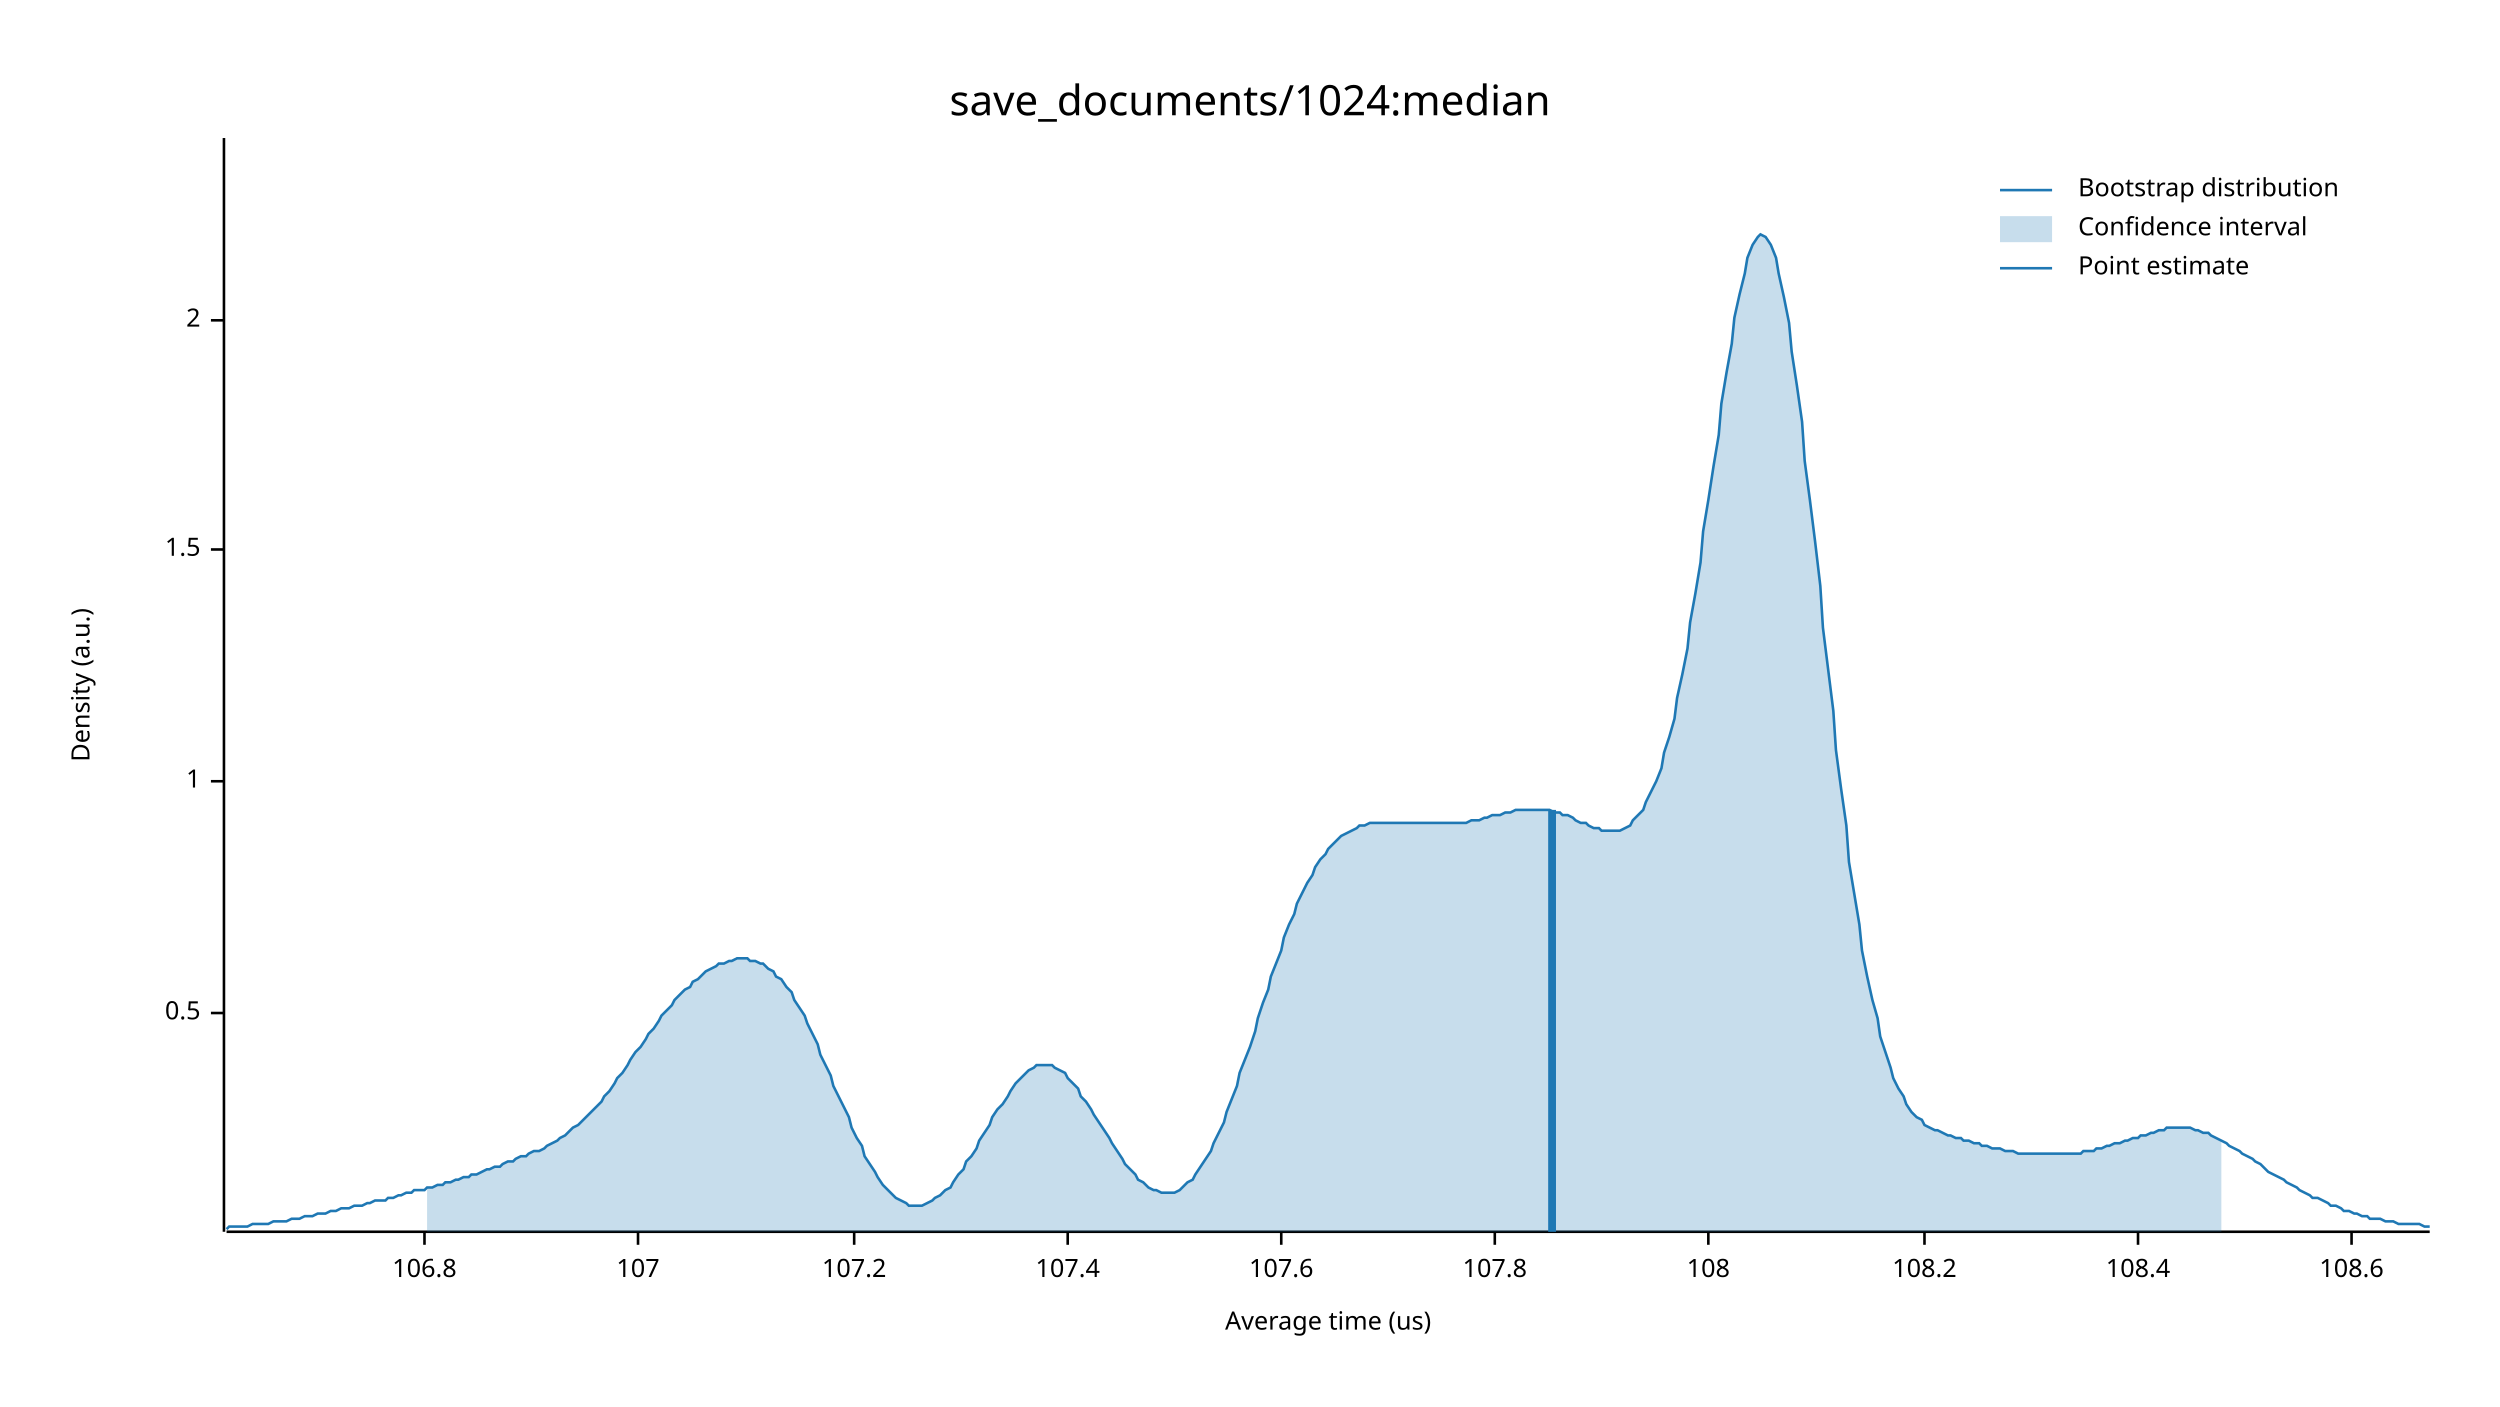
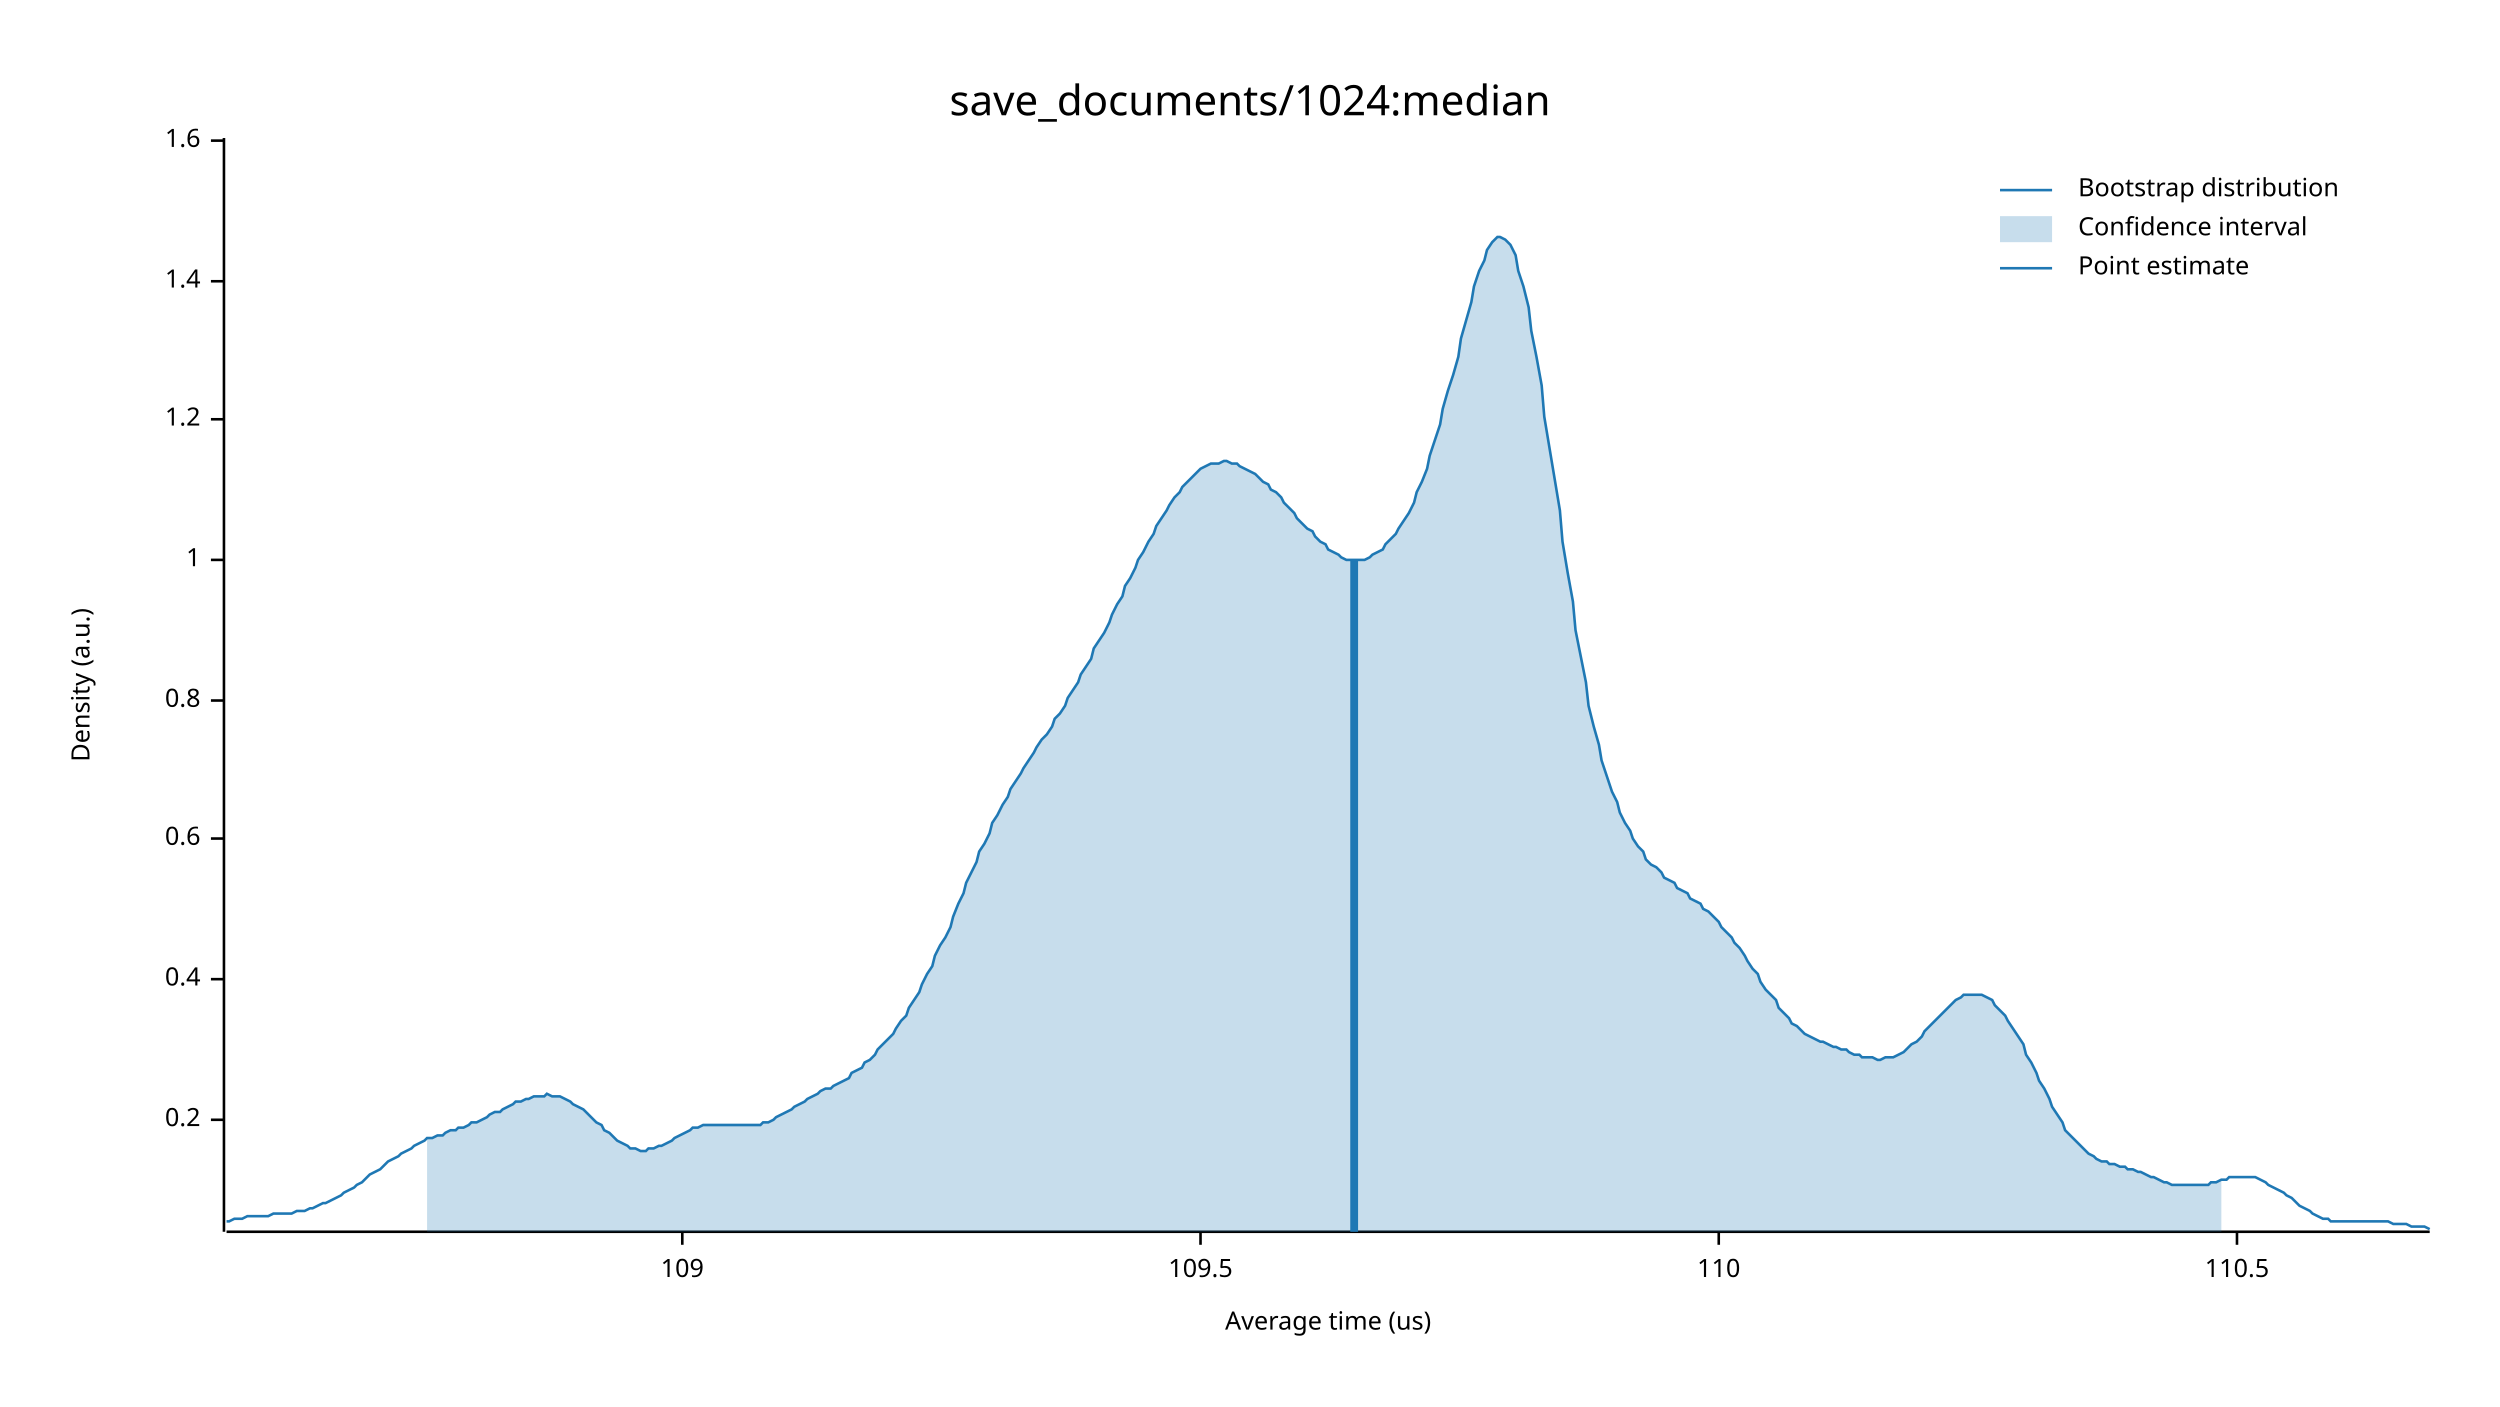
<svg xmlns="http://www.w3.org/2000/svg" width="960" height="540" viewBox="0 0 960 540">
  <text x="480" y="32" dy="0.76em" text-anchor="middle" font-family="sans-serif" font-size="16.129" opacity="1" fill="#000000">
save_documents/1024:median
</text>
  <text x="27" y="263" dy="0.76em" text-anchor="middle" font-family="sans-serif" font-size="9.677" opacity="1" fill="#000000" transform="rotate(270, 27, 263)">
Density (a.u.)
</text>
  <text x="510" y="513" dy="-0.5ex" text-anchor="middle" font-family="sans-serif" font-size="9.677" opacity="1" fill="#000000">
Average time (us)
</text>
  <polyline fill="none" opacity="1" stroke="#000000" stroke-width="1" points="86,53 86,473 " />
-   <text x="77" y="389" dy="0.5ex" text-anchor="end" font-family="sans-serif" font-size="9.677" opacity="1" fill="#000000">
- 0.5
+   <text x="77" y="430" dy="0.5ex" text-anchor="end" font-family="sans-serif" font-size="9.677" opacity="1" fill="#000000">
+ 0.2
</text>
-   <polyline fill="none" opacity="1" stroke="#000000" stroke-width="1" points="81,389 86,389 " />
-   <text x="77" y="300" dy="0.5ex" text-anchor="end" font-family="sans-serif" font-size="9.677" opacity="1" fill="#000000">
+   <polyline fill="none" opacity="1" stroke="#000000" stroke-width="1" points="81,430 86,430 " />
+   <text x="77" y="376" dy="0.5ex" text-anchor="end" font-family="sans-serif" font-size="9.677" opacity="1" fill="#000000">
+ 0.4
+ </text>
+   <polyline fill="none" opacity="1" stroke="#000000" stroke-width="1" points="81,376 86,376 " />
+   <text x="77" y="322" dy="0.5ex" text-anchor="end" font-family="sans-serif" font-size="9.677" opacity="1" fill="#000000">
+ 0.6
+ </text>
+   <polyline fill="none" opacity="1" stroke="#000000" stroke-width="1" points="81,322 86,322 " />
+   <text x="77" y="269" dy="0.5ex" text-anchor="end" font-family="sans-serif" font-size="9.677" opacity="1" fill="#000000">
+ 0.8
+ </text>
+   <polyline fill="none" opacity="1" stroke="#000000" stroke-width="1" points="81,269 86,269 " />
+   <text x="77" y="215" dy="0.5ex" text-anchor="end" font-family="sans-serif" font-size="9.677" opacity="1" fill="#000000">
1
</text>
-   <polyline fill="none" opacity="1" stroke="#000000" stroke-width="1" points="81,300 86,300 " />
-   <text x="77" y="211" dy="0.5ex" text-anchor="end" font-family="sans-serif" font-size="9.677" opacity="1" fill="#000000">
- 1.5
+   <polyline fill="none" opacity="1" stroke="#000000" stroke-width="1" points="81,215 86,215 " />
+   <text x="77" y="161" dy="0.5ex" text-anchor="end" font-family="sans-serif" font-size="9.677" opacity="1" fill="#000000">
+ 1.2
</text>
-   <polyline fill="none" opacity="1" stroke="#000000" stroke-width="1" points="81,211 86,211 " />
-   <text x="77" y="123" dy="0.5ex" text-anchor="end" font-family="sans-serif" font-size="9.677" opacity="1" fill="#000000">
- 2
+   <polyline fill="none" opacity="1" stroke="#000000" stroke-width="1" points="81,161 86,161 " />
+   <text x="77" y="108" dy="0.5ex" text-anchor="end" font-family="sans-serif" font-size="9.677" opacity="1" fill="#000000">
+ 1.4
</text>
-   <polyline fill="none" opacity="1" stroke="#000000" stroke-width="1" points="81,123 86,123 " />
+   <polyline fill="none" opacity="1" stroke="#000000" stroke-width="1" points="81,108 86,108 " />
+   <text x="77" y="54" dy="0.5ex" text-anchor="end" font-family="sans-serif" font-size="9.677" opacity="1" fill="#000000">
+ 1.6
+ </text>
+   <polyline fill="none" opacity="1" stroke="#000000" stroke-width="1" points="81,54 86,54 " />
  <polyline fill="none" opacity="1" stroke="#000000" stroke-width="1" points="87,473 933,473 " />
-   <text x="163" y="483" dy="0.76em" text-anchor="middle" font-family="sans-serif" font-size="9.677" opacity="1" fill="#000000">
- 106.8
+   <text x="262" y="483" dy="0.76em" text-anchor="middle" font-family="sans-serif" font-size="9.677" opacity="1" fill="#000000">
+ 109
</text>
-   <polyline fill="none" opacity="1" stroke="#000000" stroke-width="1" points="163,473 163,478 " />
-   <text x="245" y="483" dy="0.76em" text-anchor="middle" font-family="sans-serif" font-size="9.677" opacity="1" fill="#000000">
- 107
+   <polyline fill="none" opacity="1" stroke="#000000" stroke-width="1" points="262,473 262,478 " />
+   <text x="461" y="483" dy="0.76em" text-anchor="middle" font-family="sans-serif" font-size="9.677" opacity="1" fill="#000000">
+ 109.5
</text>
-   <polyline fill="none" opacity="1" stroke="#000000" stroke-width="1" points="245,473 245,478 " />
-   <text x="328" y="483" dy="0.76em" text-anchor="middle" font-family="sans-serif" font-size="9.677" opacity="1" fill="#000000">
- 107.2
+   <polyline fill="none" opacity="1" stroke="#000000" stroke-width="1" points="461,473 461,478 " />
+   <text x="660" y="483" dy="0.76em" text-anchor="middle" font-family="sans-serif" font-size="9.677" opacity="1" fill="#000000">
+ 110
</text>
-   <polyline fill="none" opacity="1" stroke="#000000" stroke-width="1" points="328,473 328,478 " />
-   <text x="410" y="483" dy="0.76em" text-anchor="middle" font-family="sans-serif" font-size="9.677" opacity="1" fill="#000000">
- 107.4
+   <polyline fill="none" opacity="1" stroke="#000000" stroke-width="1" points="660,473 660,478 " />
+   <text x="859" y="483" dy="0.76em" text-anchor="middle" font-family="sans-serif" font-size="9.677" opacity="1" fill="#000000">
+ 110.5
</text>
-   <polyline fill="none" opacity="1" stroke="#000000" stroke-width="1" points="410,473 410,478 " />
-   <text x="492" y="483" dy="0.76em" text-anchor="middle" font-family="sans-serif" font-size="9.677" opacity="1" fill="#000000">
- 107.6
- </text>
-   <polyline fill="none" opacity="1" stroke="#000000" stroke-width="1" points="492,473 492,478 " />
-   <text x="574" y="483" dy="0.76em" text-anchor="middle" font-family="sans-serif" font-size="9.677" opacity="1" fill="#000000">
- 107.8
- </text>
-   <polyline fill="none" opacity="1" stroke="#000000" stroke-width="1" points="574,473 574,478 " />
-   <text x="656" y="483" dy="0.76em" text-anchor="middle" font-family="sans-serif" font-size="9.677" opacity="1" fill="#000000">
- 108
- </text>
-   <polyline fill="none" opacity="1" stroke="#000000" stroke-width="1" points="656,473 656,478 " />
-   <text x="739" y="483" dy="0.76em" text-anchor="middle" font-family="sans-serif" font-size="9.677" opacity="1" fill="#000000">
- 108.2
- </text>
-   <polyline fill="none" opacity="1" stroke="#000000" stroke-width="1" points="739,473 739,478 " />
-   <text x="821" y="483" dy="0.76em" text-anchor="middle" font-family="sans-serif" font-size="9.677" opacity="1" fill="#000000">
- 108.4
- </text>
-   <polyline fill="none" opacity="1" stroke="#000000" stroke-width="1" points="821,473 821,478 " />
-   <text x="903" y="483" dy="0.76em" text-anchor="middle" font-family="sans-serif" font-size="9.677" opacity="1" fill="#000000">
- 108.6
- </text>
-   <polyline fill="none" opacity="1" stroke="#000000" stroke-width="1" points="903,473 903,478 " />
-   <polyline fill="none" opacity="1" stroke="#1F78B4" stroke-width="1" points="87,472 88,471 90,471 92,471 93,471 95,471 97,470 98,470 100,470 102,470 103,470 105,469 107,469 109,469 110,469 112,468 114,468 115,468 117,467 119,467 120,467 122,466 124,466 125,466 127,465 129,465 131,464 132,464 134,464 136,463 137,463 139,463 141,462 142,462 144,461 146,461 148,461 149,460 151,460 153,459 154,459 156,458 158,458 159,457 161,457 163,457 164,456 166,456 168,455 170,455 171,454 173,454 175,453 176,453 178,452 180,452 181,451 183,451 185,450 187,449 188,449 190,448 192,448 193,447 195,446 197,446 198,445 200,444 202,444 203,443 205,442 207,442 209,441 210,440 212,439 214,438 215,437 217,436 219,434 220,433 222,432 224,430 226,428 227,427 229,425 231,423 232,421 234,419 236,416 237,414 239,412 241,409 242,407 244,404 246,402 248,399 249,397 251,395 253,392 254,390 256,388 258,386 259,384 261,382 263,380 265,379 266,377 268,376 270,374 271,373 273,372 275,371 276,370 278,370 280,369 281,369 283,368 285,368 287,368 288,369 290,369 292,370 293,370 295,372 297,373 298,375 300,376 302,379 304,381 305,384 307,387 309,390 310,393 312,397 314,401 315,405 317,409 319,413 320,417 322,421 324,425 326,429 327,433 329,437 331,440 332,444 334,447 336,450 337,452 339,455 341,457 343,459 344,460 346,461 348,462 349,463 351,463 353,463 354,463 356,462 358,461 359,460 361,459 363,457 365,456 366,454 368,451 370,449 371,446 373,444 375,441 376,438 378,435 380,432 381,429 383,426 385,424 387,421 388,419 390,416 392,414 393,413 395,411 397,410 398,409 400,409 402,409 404,409 405,410 407,411 409,412 410,414 412,416 414,418 415,421 417,423 419,426 420,428 422,431 424,434 426,437 427,439 429,442 431,445 432,447 434,449 436,451 437,453 439,454 441,456 443,457 444,457 446,458 448,458 449,458 451,458 453,457 454,456 456,454 458,453 459,451 461,448 463,445 465,442 466,439 468,435 470,431 471,427 473,422 475,417 476,412 478,407 480,402 482,396 483,391 485,385 487,380 488,375 490,370 492,365 493,360 495,355 497,351 498,347 500,343 502,339 504,336 505,333 507,330 509,328 510,326 512,324 514,322 515,321 517,320 519,319 521,318 522,317 524,317 526,316 527,316 529,316 531,316 532,316 534,316 536,316 537,316 539,316 541,316 543,316 544,316 546,316 548,316 549,316 551,316 553,316 554,316 556,316 558,316 560,316 561,316 563,316 565,315 566,315 568,315 570,314 571,314 573,313 575,313 576,313 578,312 580,312 582,311 583,311 585,311 587,311 588,311 590,311 592,311 593,311 595,311 597,312 599,312 600,313 602,313 604,314 605,315 607,316 609,316 610,317 612,318 614,318 615,319 617,319 619,319 621,319 622,319 624,318 626,317 627,315 629,313 631,311 632,308 634,304 636,300 638,295 639,289 641,283 643,276 644,268 646,259 648,249 649,239 651,228 653,216 654,204 656,192 658,179 660,167 661,155 663,143 665,132 666,122 668,113 670,105 671,99 673,94 675,91 676,90 678,91 680,94 682,99 683,105 685,114 687,124 688,135 690,148 692,162 693,177 695,192 697,208 699,225 700,241 702,257 704,273 705,288 707,303 709,317 710,331 712,343 714,355 715,365 717,375 719,384 721,391 722,398 724,404 726,410 727,414 729,418 731,421 732,424 734,427 736,429 738,430 739,432 741,433 743,434 744,434 746,435 748,436 749,436 751,437 753,437 754,438 756,438 758,439 760,439 761,440 763,440 765,441 766,441 768,441 770,442 771,442 773,442 775,443 777,443 778,443 780,443 782,443 783,443 785,443 787,443 788,443 790,443 792,443 793,443 795,443 797,443 799,443 800,442 802,442 804,442 805,441 807,441 809,440 810,440 812,439 814,439 816,438 817,438 819,437 821,437 822,436 824,436 826,435 827,435 829,434 831,434 832,433 834,433 836,433 838,433 839,433 841,433 843,434 844,434 846,435 848,435 849,436 851,437 853,438 855,439 856,440 858,441 860,442 861,443 863,444 865,445 866,446 868,447 870,449 871,450 873,451 875,452 877,453 878,454 880,455 882,456 883,457 885,458 887,459 888,460 890,460 892,461 894,462 895,463 897,463 899,464 900,465 902,465 904,466 905,466 907,467 909,467 910,468 912,468 914,468 916,469 917,469 919,469 921,470 922,470 924,470 926,470 927,470 929,470 931,471 933,471 " />
-   <polygon opacity="0.25" fill="#1F78B4" points="164,456 166,456 168,455 170,455 171,454 173,454 175,453 176,453 178,452 180,452 181,451 183,451 185,450 187,449 188,449 190,448 192,448 193,447 195,446 197,446 198,445 200,444 202,444 203,443 205,442 207,442 209,441 210,440 212,439 214,438 215,437 217,436 219,434 220,433 222,432 224,430 226,428 227,427 229,425 231,423 232,421 234,419 236,416 237,414 239,412 241,409 242,407 244,404 246,402 248,399 249,397 251,395 253,392 254,390 256,388 258,386 259,384 261,382 263,380 265,379 266,377 268,376 270,374 271,373 273,372 275,371 276,370 278,370 280,369 281,369 283,368 285,368 287,368 288,369 290,369 292,370 293,370 295,372 297,373 298,375 300,376 302,379 304,381 305,384 307,387 309,390 310,393 312,397 314,401 315,405 317,409 319,413 320,417 322,421 324,425 326,429 327,433 329,437 331,440 332,444 334,447 336,450 337,452 339,455 341,457 343,459 344,460 346,461 348,462 349,463 351,463 353,463 354,463 356,462 358,461 359,460 361,459 363,457 365,456 366,454 368,451 370,449 371,446 373,444 375,441 376,438 378,435 380,432 381,429 383,426 385,424 387,421 388,419 390,416 392,414 393,413 395,411 397,410 398,409 400,409 402,409 404,409 405,410 407,411 409,412 410,414 412,416 414,418 415,421 417,423 419,426 420,428 422,431 424,434 426,437 427,439 429,442 431,445 432,447 434,449 436,451 437,453 439,454 441,456 443,457 444,457 446,458 448,458 449,458 451,458 453,457 454,456 456,454 458,453 459,451 461,448 463,445 465,442 466,439 468,435 470,431 471,427 473,422 475,417 476,412 478,407 480,402 482,396 483,391 485,385 487,380 488,375 490,370 492,365 493,360 495,355 497,351 498,347 500,343 502,339 504,336 505,333 507,330 509,328 510,326 512,324 514,322 515,321 517,320 519,319 521,318 522,317 524,317 526,316 527,316 529,316 531,316 532,316 534,316 536,316 537,316 539,316 541,316 543,316 544,316 546,316 548,316 549,316 551,316 553,316 554,316 556,316 558,316 560,316 561,316 563,316 565,315 566,315 568,315 570,314 571,314 573,313 575,313 576,313 578,312 580,312 582,311 583,311 585,311 587,311 588,311 590,311 592,311 593,311 595,311 597,312 599,312 600,313 602,313 604,314 605,315 607,316 609,316 610,317 612,318 614,318 615,319 617,319 619,319 621,319 622,319 624,318 626,317 627,315 629,313 631,311 632,308 634,304 636,300 638,295 639,289 641,283 643,276 644,268 646,259 648,249 649,239 651,228 653,216 654,204 656,192 658,179 660,167 661,155 663,143 665,132 666,122 668,113 670,105 671,99 673,94 675,91 676,90 678,91 680,94 682,99 683,105 685,114 687,124 688,135 690,148 692,162 693,177 695,192 697,208 699,225 700,241 702,257 704,273 705,288 707,303 709,317 710,331 712,343 714,355 715,365 717,375 719,384 721,391 722,398 724,404 726,410 727,414 729,418 731,421 732,424 734,427 736,429 738,430 739,432 741,433 743,434 744,434 746,435 748,436 749,436 751,437 753,437 754,438 756,438 758,439 760,439 761,440 763,440 765,441 766,441 768,441 770,442 771,442 773,442 775,443 777,443 778,443 780,443 782,443 783,443 785,443 787,443 788,443 790,443 792,443 793,443 795,443 797,443 799,443 800,442 802,442 804,442 805,441 807,441 809,440 810,440 812,439 814,439 816,438 817,438 819,437 821,437 822,436 824,436 826,435 827,435 829,434 831,434 832,433 834,433 836,433 838,433 839,433 841,433 843,434 844,434 846,435 848,435 849,436 851,437 853,438 853,473 164,473 " />
-   <polyline fill="none" opacity="1" stroke="#1F78B4" stroke-width="3" points="596,473 596,311 " />
+   <polyline fill="none" opacity="1" stroke="#000000" stroke-width="1" points="859,473 859,478 " />
+   <polyline fill="none" opacity="1" stroke="#1F78B4" stroke-width="1" points="87,469 88,469 90,468 92,468 93,468 95,467 97,467 98,467 100,467 102,467 103,467 105,466 107,466 109,466 110,466 112,466 114,465 115,465 117,465 119,464 120,464 122,463 124,462 125,462 127,461 129,460 131,459 132,458 134,457 136,456 137,455 139,454 141,452 142,451 144,450 146,449 148,447 149,446 151,445 153,444 154,443 156,442 158,441 159,440 161,439 163,438 164,437 166,437 168,436 170,436 171,435 173,434 175,434 176,433 178,433 180,432 181,431 183,431 185,430 187,429 188,428 190,427 192,427 193,426 195,425 197,424 198,423 200,423 202,422 203,422 205,421 207,421 209,421 210,420 212,421 214,421 215,421 217,422 219,423 220,424 222,425 224,426 226,428 227,429 229,431 231,432 232,434 234,435 236,437 237,438 239,439 241,440 242,441 244,441 246,442 248,442 249,441 251,441 253,440 254,440 256,439 258,438 259,437 261,436 263,435 265,434 266,433 268,433 270,432 271,432 273,432 275,432 276,432 278,432 280,432 281,432 283,432 285,432 287,432 288,432 290,432 292,432 293,431 295,431 297,430 298,429 300,428 302,427 304,426 305,425 307,424 309,423 310,422 312,421 314,420 315,419 317,418 319,418 320,417 322,416 324,415 326,414 327,412 329,411 331,410 332,408 334,407 336,405 337,403 339,401 341,399 343,397 344,395 346,392 348,390 349,387 351,384 353,381 354,378 356,374 358,371 359,367 361,363 363,360 365,356 366,352 368,347 370,343 371,339 373,335 375,331 376,327 378,324 380,320 381,316 383,313 385,309 387,306 388,303 390,300 392,297 393,295 395,292 397,289 398,287 400,284 402,282 404,279 405,276 407,274 409,271 410,268 412,265 414,262 415,259 417,256 419,253 420,249 422,246 424,243 426,239 427,236 429,232 431,229 432,225 434,222 436,218 437,215 439,212 441,208 443,205 444,202 446,199 448,196 449,194 451,191 453,189 454,187 456,185 458,183 459,182 461,180 463,179 465,178 466,178 468,178 470,177 471,177 473,178 475,178 476,179 478,180 480,181 482,182 483,183 485,185 487,186 488,188 490,189 492,191 493,193 495,195 497,197 498,199 500,201 502,203 504,204 505,206 507,208 509,209 510,211 512,212 514,213 515,214 517,215 519,215 521,215 522,215 524,215 526,214 527,213 529,212 531,211 532,209 534,207 536,205 537,203 539,200 541,197 543,193 544,189 546,185 548,180 549,175 551,169 553,163 554,157 556,150 558,144 560,137 561,130 563,123 565,116 566,110 568,104 570,100 571,96 573,93 575,91 576,91 578,92 580,94 582,98 583,104 585,110 587,118 588,127 590,137 592,148 593,160 595,172 597,184 599,196 600,208 602,220 604,231 605,242 607,252 609,262 610,271 612,279 614,286 615,292 617,298 619,304 621,308 622,312 624,316 626,319 627,322 629,325 631,327 632,330 634,332 636,333 638,335 639,337 641,338 643,339 644,341 646,342 648,343 649,345 651,346 653,347 654,349 656,350 658,352 660,354 661,356 663,358 665,360 666,362 668,364 670,367 671,369 673,372 675,374 676,377 678,380 680,382 682,384 683,387 685,389 687,391 688,393 690,394 692,396 693,397 695,398 697,399 699,400 700,400 702,401 704,402 705,402 707,403 709,403 710,404 712,405 714,405 715,406 717,406 719,406 721,407 722,407 724,406 726,406 727,406 729,405 731,404 732,403 734,401 736,400 738,398 739,396 741,394 743,392 744,391 746,389 748,387 749,386 751,384 753,383 754,382 756,382 758,382 760,382 761,382 763,383 765,384 766,386 768,388 770,390 771,392 773,395 775,398 777,401 778,405 780,408 782,412 783,415 785,418 787,422 788,425 790,428 792,431 793,434 795,436 797,438 799,440 800,441 802,443 804,444 805,445 807,446 809,446 810,447 812,447 814,448 816,448 817,449 819,449 821,450 822,450 824,451 826,452 827,452 829,453 831,454 832,454 834,455 836,455 838,455 839,455 841,455 843,455 844,455 846,455 848,455 849,454 851,454 853,453 855,453 856,452 858,452 860,452 861,452 863,452 865,452 866,452 868,453 870,454 871,455 873,456 875,457 877,458 878,459 880,460 882,462 883,463 885,464 887,465 888,466 890,467 892,468 894,468 895,469 897,469 899,469 900,469 902,469 904,469 905,469 907,469 909,469 910,469 912,469 914,469 916,469 917,469 919,470 921,470 922,470 924,470 926,471 927,471 929,471 931,471 933,472 " />
+   <polygon opacity="0.25" fill="#1F78B4" points="164,437 166,437 168,436 170,436 171,435 173,434 175,434 176,433 178,433 180,432 181,431 183,431 185,430 187,429 188,428 190,427 192,427 193,426 195,425 197,424 198,423 200,423 202,422 203,422 205,421 207,421 209,421 210,420 212,421 214,421 215,421 217,422 219,423 220,424 222,425 224,426 226,428 227,429 229,431 231,432 232,434 234,435 236,437 237,438 239,439 241,440 242,441 244,441 246,442 248,442 249,441 251,441 253,440 254,440 256,439 258,438 259,437 261,436 263,435 265,434 266,433 268,433 270,432 271,432 273,432 275,432 276,432 278,432 280,432 281,432 283,432 285,432 287,432 288,432 290,432 292,432 293,431 295,431 297,430 298,429 300,428 302,427 304,426 305,425 307,424 309,423 310,422 312,421 314,420 315,419 317,418 319,418 320,417 322,416 324,415 326,414 327,412 329,411 331,410 332,408 334,407 336,405 337,403 339,401 341,399 343,397 344,395 346,392 348,390 349,387 351,384 353,381 354,378 356,374 358,371 359,367 361,363 363,360 365,356 366,352 368,347 370,343 371,339 373,335 375,331 376,327 378,324 380,320 381,316 383,313 385,309 387,306 388,303 390,300 392,297 393,295 395,292 397,289 398,287 400,284 402,282 404,279 405,276 407,274 409,271 410,268 412,265 414,262 415,259 417,256 419,253 420,249 422,246 424,243 426,239 427,236 429,232 431,229 432,225 434,222 436,218 437,215 439,212 441,208 443,205 444,202 446,199 448,196 449,194 451,191 453,189 454,187 456,185 458,183 459,182 461,180 463,179 465,178 466,178 468,178 470,177 471,177 473,178 475,178 476,179 478,180 480,181 482,182 483,183 485,185 487,186 488,188 490,189 492,191 493,193 495,195 497,197 498,199 500,201 502,203 504,204 505,206 507,208 509,209 510,211 512,212 514,213 515,214 517,215 519,215 521,215 522,215 524,215 526,214 527,213 529,212 531,211 532,209 534,207 536,205 537,203 539,200 541,197 543,193 544,189 546,185 548,180 549,175 551,169 553,163 554,157 556,150 558,144 560,137 561,130 563,123 565,116 566,110 568,104 570,100 571,96 573,93 575,91 576,91 578,92 580,94 582,98 583,104 585,110 587,118 588,127 590,137 592,148 593,160 595,172 597,184 599,196 600,208 602,220 604,231 605,242 607,252 609,262 610,271 612,279 614,286 615,292 617,298 619,304 621,308 622,312 624,316 626,319 627,322 629,325 631,327 632,330 634,332 636,333 638,335 639,337 641,338 643,339 644,341 646,342 648,343 649,345 651,346 653,347 654,349 656,350 658,352 660,354 661,356 663,358 665,360 666,362 668,364 670,367 671,369 673,372 675,374 676,377 678,380 680,382 682,384 683,387 685,389 687,391 688,393 690,394 692,396 693,397 695,398 697,399 699,400 700,400 702,401 704,402 705,402 707,403 709,403 710,404 712,405 714,405 715,406 717,406 719,406 721,407 722,407 724,406 726,406 727,406 729,405 731,404 732,403 734,401 736,400 738,398 739,396 741,394 743,392 744,391 746,389 748,387 749,386 751,384 753,383 754,382 756,382 758,382 760,382 761,382 763,383 765,384 766,386 768,388 770,390 771,392 773,395 775,398 777,401 778,405 780,408 782,412 783,415 785,418 787,422 788,425 790,428 792,431 793,434 795,436 797,438 799,440 800,441 802,443 804,444 805,445 807,446 809,446 810,447 812,447 814,448 816,448 817,449 819,449 821,450 822,450 824,451 826,452 827,452 829,453 831,454 832,454 834,455 836,455 838,455 839,455 841,455 843,455 844,455 846,455 848,455 849,454 851,454 853,453 853,473 164,473 " />
+   <polyline fill="none" opacity="1" stroke="#1F78B4" stroke-width="3" points="520,473 520,215 " />
  <text x="798" y="68" dy="0.76em" text-anchor="start" font-family="sans-serif" font-size="9.677" opacity="1" fill="#000000">
Bootstrap distribution
</text>
  <text x="798" y="83" dy="0.76em" text-anchor="start" font-family="sans-serif" font-size="9.677" opacity="1" fill="#000000">
Confidence interval
</text>
  <text x="798" y="98" dy="0.76em" text-anchor="start" font-family="sans-serif" font-size="9.677" opacity="1" fill="#000000">
Point estimate
</text>
  <polyline fill="none" opacity="1" stroke="#1F78B4" stroke-width="1" points="768,73 788,73 " />
  <rect x="768" y="83" width="20" height="10" opacity="0.25" fill="#1F78B4" stroke="none" />
  <polyline fill="none" opacity="1" stroke="#1F78B4" stroke-width="1" points="768,103 788,103 " />
</svg>
